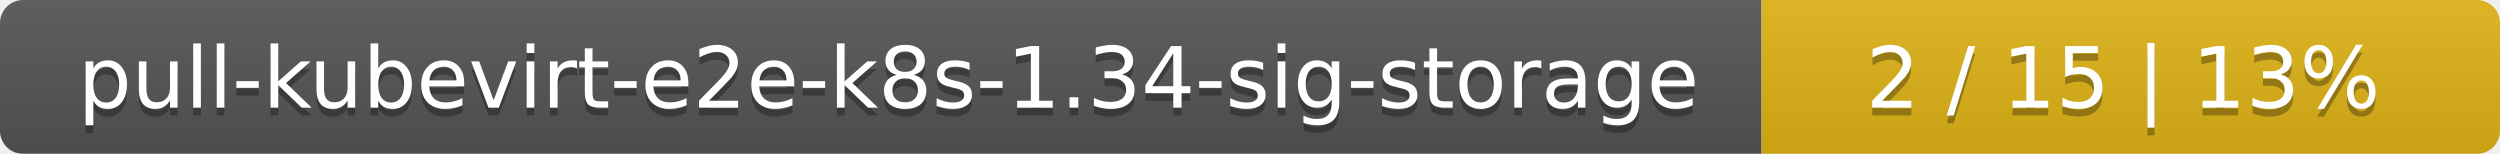
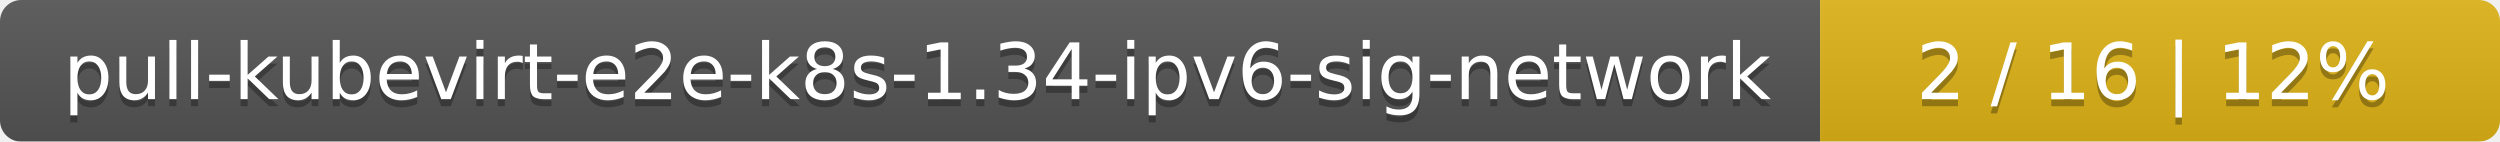
- <svg xmlns="http://www.w3.org/2000/svg" width="325" height="20">
+ <svg xmlns="http://www.w3.org/2000/svg" width="353" height="20">
  <linearGradient id="smooth" x2="0" y2="100%">
    <stop offset="0" stop-color="#bbb" stop-opacity=".1" />
    <stop offset="1" stop-opacity=".1" />
  </linearGradient>
  <mask id="round">
-     <rect width="325" height="20" rx="3" fill="#fff" />
+     <rect width="353" height="20" rx="3" fill="#fff" />
  </mask>
  <g mask="url(#round)">
-     <rect width="229" height="20" fill="#555" />
-     <rect x="229" width="96" height="20" fill="#dfb317" />
-     <rect width="325" height="20" fill="url(#smooth)" />
+     <rect width="257" height="20" fill="#555" />
+     <rect x="257" width="96" height="20" fill="#dfb317" />
+     <rect width="353" height="20" fill="url(#smooth)" />
  </g>
  <g fill="#fff" text-anchor="middle" font-family="DejaVu Sans,Verdana,Geneva,sans-serif" font-size="11">
-     <text x="115.5" y="15" fill="#010101" fill-opacity=".3">pull-kubevirt-e2e-k8s-1.34-sig-storage</text>
-     <text x="115.5" y="14">pull-kubevirt-e2e-k8s-1.34-sig-storage</text>
-     <text x="276" y="15" fill="#010101" fill-opacity=".3">2 / 15    |    13%</text>
-     <text x="276" y="14">2 / 15    |    13%</text>
+     <text x="129.5" y="15" fill="#010101" fill-opacity=".3">pull-kubevirt-e2e-k8s-1.34-ipv6-sig-network</text>
+     <text x="129.5" y="14">pull-kubevirt-e2e-k8s-1.34-ipv6-sig-network</text>
+     <text x="304" y="15" fill="#010101" fill-opacity=".3">2 / 16    |    12%</text>
+     <text x="304" y="14">2 / 16    |    12%</text>
  </g>
</svg>
